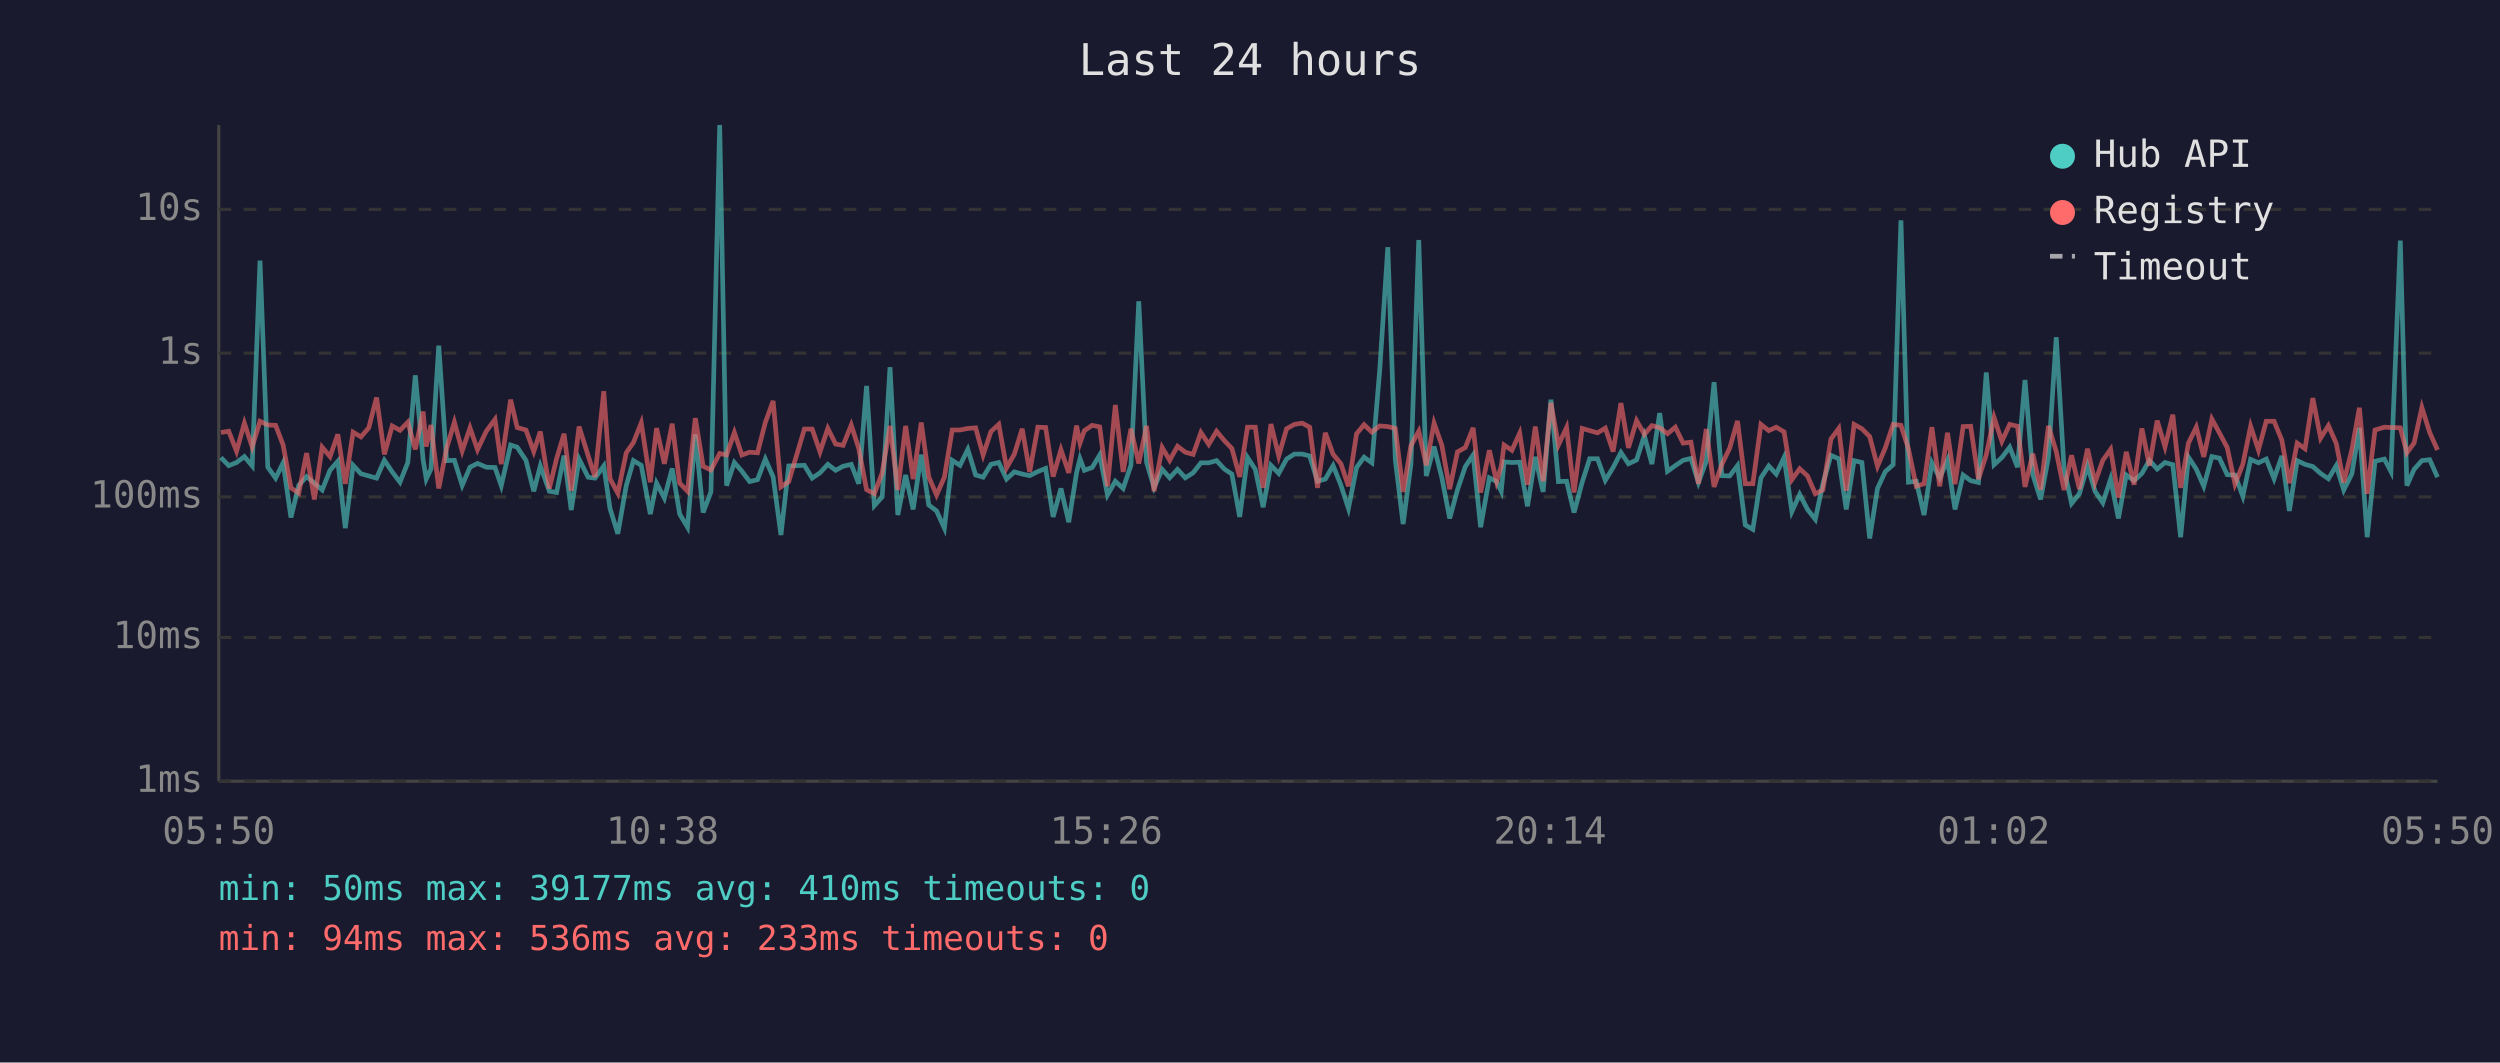
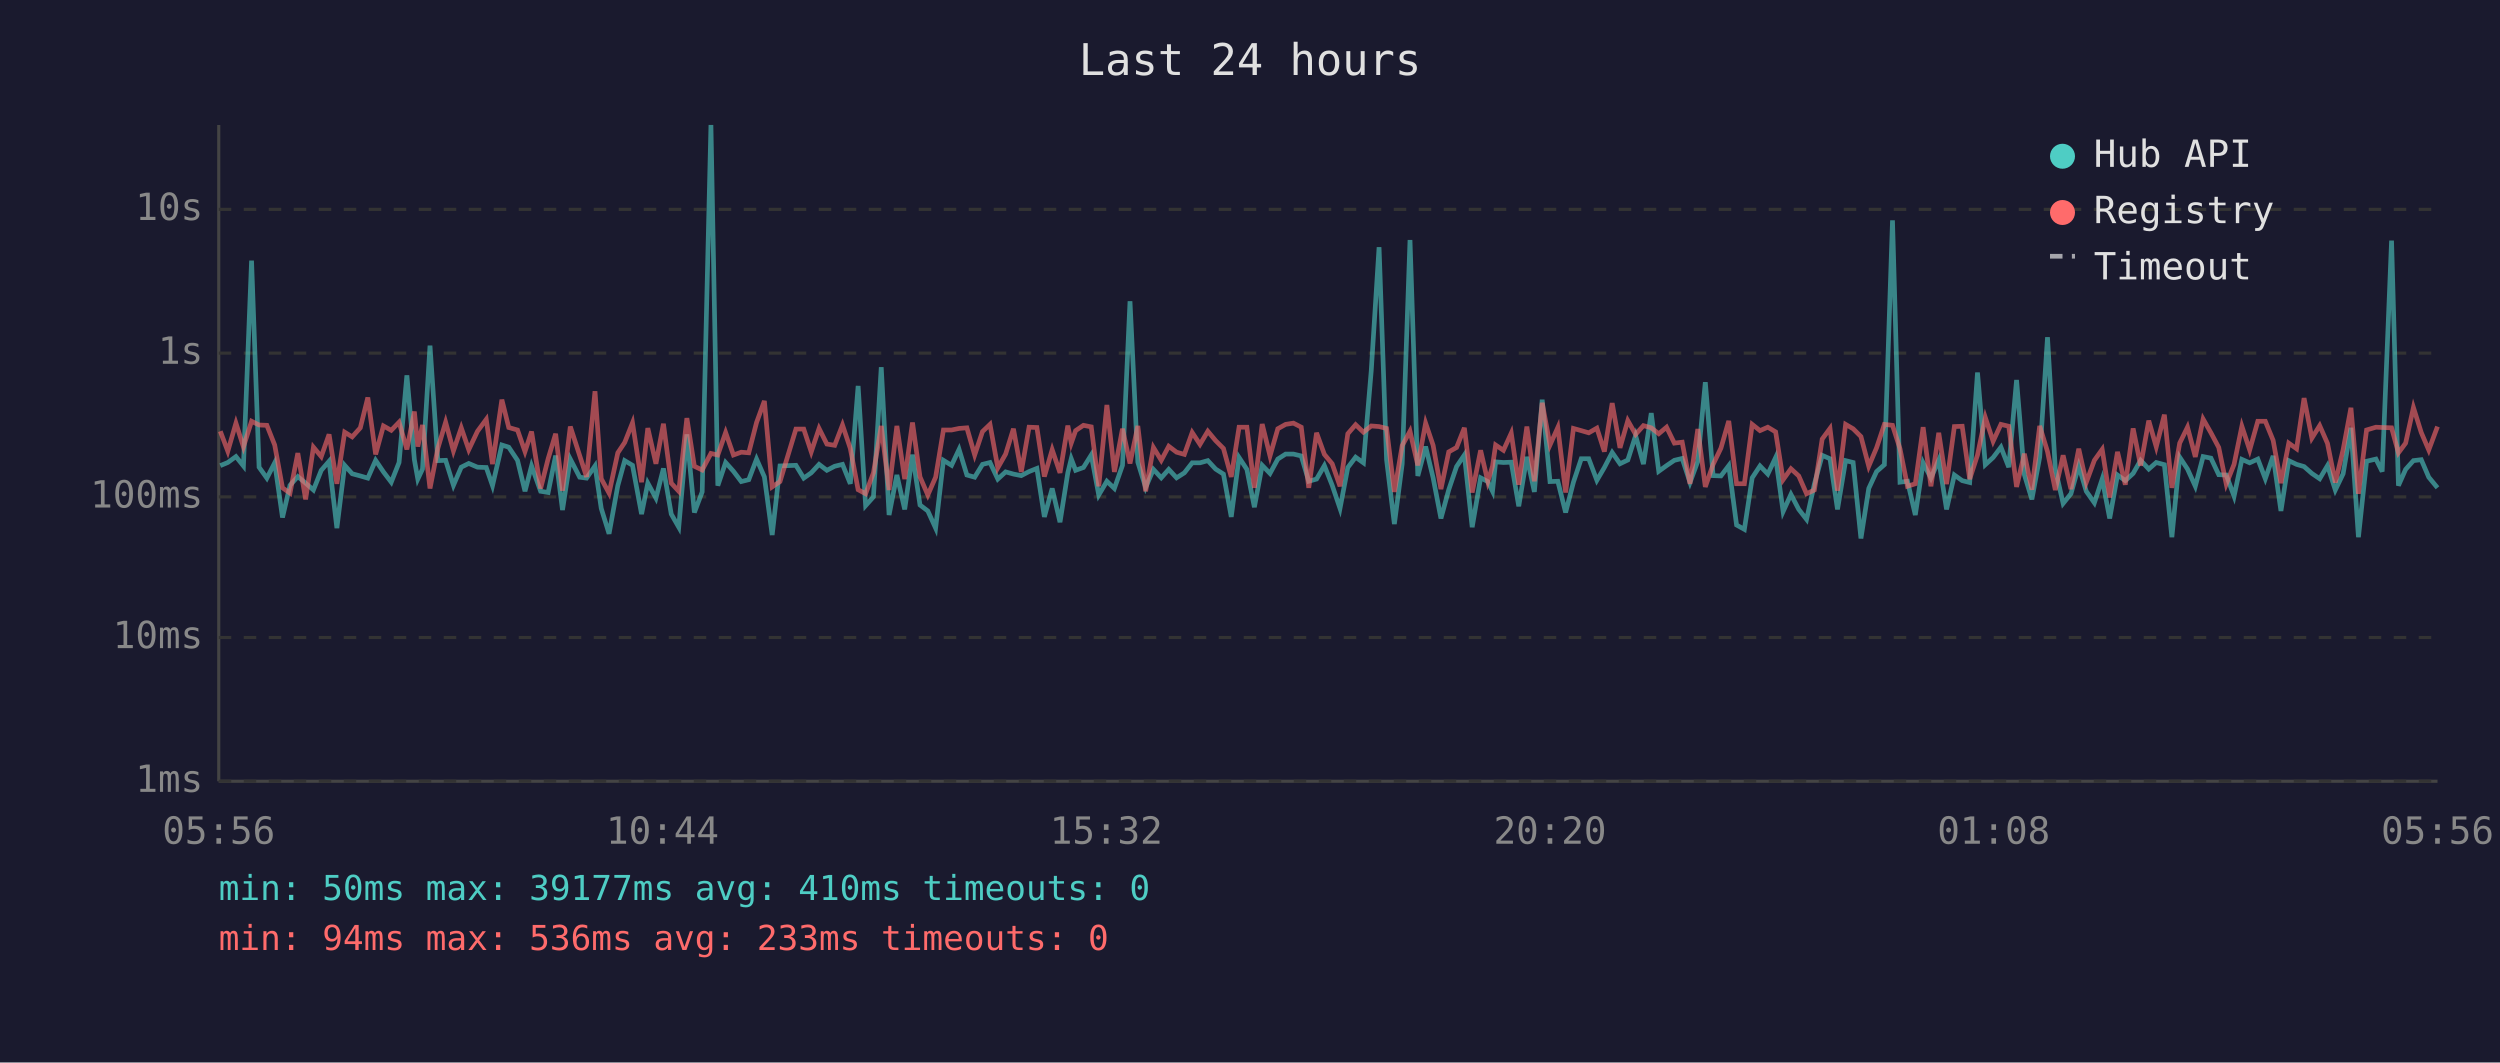
<svg xmlns="http://www.w3.org/2000/svg" viewBox="0 0 800 340" font-family="monospace" font-size="12">
  <rect width="800" height="340" fill="#1a1a2e" />
  <text x="400" y="24" fill="#e0e0e0" font-size="14" text-anchor="middle">Last 24 hours</text>
  <line x1="70" y1="40" x2="70" y2="250" stroke="#444" stroke-width="1" />
  <line x1="70" y1="250" x2="780" y2="250" stroke="#444" stroke-width="1" />
  <line x1="70" y1="250" x2="780" y2="250" stroke="#333" stroke-width="1" stroke-dasharray="4" />
  <text x="65" y="250" fill="#888" text-anchor="end" dominant-baseline="middle">1ms</text>
  <line x1="70" y1="204" x2="780" y2="204" stroke="#333" stroke-width="1" stroke-dasharray="4" />
  <text x="65" y="204" fill="#888" text-anchor="end" dominant-baseline="middle">10ms</text>
  <line x1="70" y1="159" x2="780" y2="159" stroke="#333" stroke-width="1" stroke-dasharray="4" />
  <text x="65" y="159" fill="#888" text-anchor="end" dominant-baseline="middle">100ms</text>
  <line x1="70" y1="113" x2="780" y2="113" stroke="#333" stroke-width="1" stroke-dasharray="4" />
  <text x="65" y="113" fill="#888" text-anchor="end" dominant-baseline="middle">1s</text>
  <line x1="70" y1="67" x2="780" y2="67" stroke="#333" stroke-width="1" stroke-dasharray="4" />
  <text x="65" y="67" fill="#888" text-anchor="end" dominant-baseline="middle">10s</text>
-   <text x="70" y="270" fill="#888" text-anchor="middle">05:50</text>
-   <text x="212" y="270" fill="#888" text-anchor="middle">10:38</text>
-   <text x="354" y="270" fill="#888" text-anchor="middle">15:26</text>
-   <text x="496" y="270" fill="#888" text-anchor="middle">20:14</text>
-   <text x="638" y="270" fill="#888" text-anchor="middle">01:02</text>
-   <text x="780" y="270" fill="#888" text-anchor="middle">05:50</text>
-   <polyline points="70.7,146.4 73.2,149.0 75.7,148.0 78.2,146.1 80.7,149.1 83.2,83.4 85.7,149.5 88.2,153.0 90.6,148.1 93.1,165.6 95.6,155.3 98.1,152.5 100.6,154.6 103.1,156.8 105.6,150.5 108.1,147.6 110.5,169.0 113.0,148.9 115.5,151.6 118.0,152.3 120.5,153.0 123.0,147.3 125.5,151.0 128.0,154.3 130.5,148.0 132.9,120.1 135.4,147.1 136.4,153.3 137.9,150.1 140.4,110.6 142.9,147.4 145.4,147.3 147.9,155.3 150.4,149.5 152.8,148.3 155.6,149.5 158.4,149.6 160.4,155.4 163.4,142.4 165.5,143.1 168.3,147.3 170.8,157.2 172.9,149.1 175.8,157.2 178.1,157.6 180.5,145.8 182.8,163.2 185.3,146.9 188.2,152.7 190.4,153.0 193.2,149.1 195.2,162.7 197.7,170.8 200.4,155.4 202.7,147.4 205.2,148.9 208.1,164.5 210.1,154.6 212.6,159.4 215.1,149.9 217.5,164.5 220.0,168.7 222.5,139.0 225.0,164.0 227.5,157.4 230.3,40.0 232.5,155.4 235.0,148.0 237.4,150.8 239.9,154.1 242.4,153.5 244.9,146.9 247.4,152.6 249.9,171.2 252.4,149.1 257.4,148.9 259.9,153.0 262.4,151.3 264.9,148.6 267.4,150.5 269.8,149.2 272.4,148.6 274.8,154.8 277.3,123.5 279.8,161.8 282.3,159.0 284.8,117.5 287.3,164.8 289.8,152.0 292.2,163.0 294.8,145.5 297.2,161.6 299.7,163.5 302.2,169.0 304.7,147.3 307.2,148.9 309.7,143.8 312.2,152.0 314.6,152.7 317.1,148.6 319.6,148.0 322.1,153.3 324.6,151.0 327.1,151.7 329.5,152.2 332.1,150.9 334.6,149.9 337.0,165.4 339.5,156.3 342.0,167.1 344.5,151.3 345.6,146.8 347.0,150.5 349.5,149.6 351.9,145.6 354.4,158.4 356.9,154.0 359.4,156.3 361.9,148.9 364.4,96.4 366.9,147.9 369.3,156.0 371.9,150.2 374.3,152.9 376.8,150.2 379.3,152.9 381.8,151.3 384.3,148.1 386.8,148.1 389.3,147.4 391.8,150.1 394.2,151.7 396.7,165.4 399.2,146.4 401.7,150.2 404.2,162.3 406.7,148.9 409.2,151.5 411.7,146.9 414.2,145.3 416.7,145.3 419.1,145.9 421.6,154.0 424.1,153.3 426.6,149.0 429.1,155.3 431.5,162.7 434.1,149.6 436.5,146.3 439.0,148.1 441.5,118.6 444.1,79.1 446.5,147.1 449.0,167.7 451.5,148.5 454.0,76.8 456.4,152.3 458.9,142.9 461.4,152.9 463.9,165.9 466.4,156.7 468.9,149.3 471.4,145.6 473.8,168.7 476.6,152.9 478.9,154.1 480.4,157.2 481.3,147.8 483.8,148.0 486.3,147.9 488.8,162.0 491.3,146.2 493.8,157.4 496.3,127.9 498.7,154.1 501.3,154.0 503.7,164.0 506.3,154.3 508.7,146.8 511.2,146.8 513.7,153.7 516.2,149.6 518.7,144.8 521.1,148.4 523.7,147.2 526.2,139.4 528.6,148.5 531.1,132.2 533.6,150.8 536.1,149.0 538.6,147.3 541.1,146.7 543.5,154.4 546.0,147.6 548.5,122.3 551.0,152.2 553.5,152.3 556.0,149.0 558.5,168.0 560.9,169.4 563.5,152.9 566.0,149.1 568.4,151.7 570.9,146.4 573.4,163.7 575.9,158.2 578.4,163.0 580.9,166.2 583.3,154.9 585.9,145.7 588.4,146.8 590.8,163.0 593.3,147.4 595.8,148.0 598.3,172.3 600.8,156.3 603.3,150.9 605.8,148.7 608.3,70.5 610.7,154.3 613.2,154.0 615.7,164.8 618.2,148.1 620.7,153.0 623.2,147.2 625.6,163.0 628.2,152.0 630.6,153.8 633.1,154.4 635.6,119.2 638.1,148.7 640.6,146.4 643.1,143.1 645.6,149.5 648.0,121.6 650.5,151.9 653.0,159.8 655.5,146.3 658.0,107.9 660.5,150.1 662.9,161.1 665.4,158.0 668.0,149.1 670.4,157.2 672.9,160.9 675.4,153.3 677.9,165.9 680.4,152.0 682.9,153.8 685.4,151.5 687.8,147.3 690.3,150.1 692.8,148.0 695.3,148.7 697.8,171.9 700.3,146.3 702.8,150.1 705.2,155.6 707.8,146.1 710.2,146.6 712.7,151.9 715.2,152.0 717.7,158.8 720.2,147.0 722.7,148.1 725.2,146.9 727.7,153.2 730.2,145.9 732.6,163.5 735.1,147.4 737.6,148.6 740.1,149.3 742.6,151.5 745.1,153.2 747.6,149.0 750.0,156.8 752.6,151.6 755.0,136.9 757.5,171.9 760.0,147.6 763.0,146.9 765.1,150.9 768.1,77.0 770.2,155.4 772.5,150.2 775.0,147.4 777.5,147.1 780.0,152.7" fill="none" stroke="#4ecdc4" stroke-width="1.5" opacity="0.6" />
-   <polyline points="70.7,138.4 73.2,138.0 75.7,144.4 78.2,135.4 80.7,143.0 83.2,134.8 85.7,136.0 88.2,136.1 90.6,142.4 93.1,156.1 95.6,157.8 98.1,145.0 100.6,159.8 103.1,143.1 105.6,146.1 108.1,139.0 110.5,154.8 113.0,138.3 115.5,139.8 118.0,136.9 120.5,127.2 123.0,145.4 125.5,136.3 128.0,137.7 130.5,135.1 132.9,143.8 135.4,131.7 136.4,142.9 137.9,136.0 140.4,156.3 142.9,143.5 145.4,135.1 147.9,144.3 150.4,136.9 152.8,143.9 155.6,138.0 158.4,134.2 160.4,148.5 163.4,127.9 165.5,136.8 168.3,137.6 170.8,144.5 172.9,138.1 175.8,156.3 178.1,146.8 180.5,138.8 182.8,157.0 185.3,136.5 188.2,145.8 190.4,152.6 193.2,125.2 195.2,153.2 197.7,157.8 200.4,144.9 202.7,141.6 205.2,135.3 208.1,154.3 210.1,137.0 212.6,148.4 215.1,135.6 217.5,154.6 220.0,157.2 222.5,133.8 225.0,149.2 227.5,150.4 230.3,145.1 232.5,145.6 235.0,138.4 237.4,145.6 239.9,144.7 242.4,144.9 244.9,135.2 247.4,128.3 249.9,155.8 252.4,154.1 257.4,137.3 259.9,137.3 262.4,144.6 264.9,137.1 267.4,142.1 269.8,142.5 272.4,136.0 274.8,143.5 277.3,156.7 279.8,158.0 282.3,151.3 284.8,136.3 287.3,156.8 289.8,136.3 292.2,153.3 294.8,135.2 297.2,152.6 299.7,158.4 302.2,152.7 304.7,137.6 307.2,137.6 309.7,137.1 312.2,136.9 314.6,145.6 317.1,138.1 319.6,135.8 322.1,149.7 324.6,145.3 327.1,137.2 329.5,151.0 332.1,136.7 334.6,136.8 337.0,152.5 339.5,143.9 342.0,151.3 344.5,136.2 345.6,141.8 347.0,137.8 349.5,136.1 351.9,136.6 354.4,155.6 356.9,129.6 359.4,151.0 361.9,137.2 364.4,148.3 366.9,136.3 369.3,157.2 371.9,143.2 374.3,147.3 376.8,142.8 379.3,144.7 381.8,145.4 384.3,138.4 386.8,142.2 389.3,138.0 391.8,141.0 394.2,143.5 396.7,152.6 399.2,136.7 401.7,136.7 404.2,156.1 406.7,135.7 409.2,145.9 411.7,137.2 414.2,135.8 416.7,135.4 419.1,136.7 421.6,156.1 424.1,138.5 426.6,145.4 429.1,148.4 431.5,155.6 434.1,138.8 436.5,135.9 439.0,138.3 441.5,136.3 444.1,136.5 446.5,137.1 449.0,157.4 451.5,142.6 454.0,138.0 456.4,148.9 458.9,135.4 461.4,142.5 463.9,156.5 466.4,144.6 468.9,143.2 471.4,136.9 473.8,157.6 476.6,144.1 478.9,154.1 480.4,149.2 481.3,142.4 483.8,144.1 486.3,138.6 488.8,155.1 491.3,136.5 493.8,154.0 496.3,128.9 498.7,142.4 501.3,136.8 503.7,157.6 506.3,137.1 508.7,137.8 511.2,138.5 513.7,137.0 516.2,144.5 518.7,129.0 521.1,143.3 523.7,134.6 526.2,139.0 528.6,136.2 531.1,136.9 533.6,138.8 536.1,136.7 538.6,141.8 541.1,141.5 543.5,154.8 546.0,137.3 548.5,155.8 551.0,148.6 553.5,143.4 556.0,134.7 558.5,154.8 560.9,154.8 563.5,135.8 566.0,137.8 568.4,136.7 570.9,138.2 573.4,153.5 575.9,150.0 578.4,152.3 580.9,158.0 583.3,156.8 585.9,140.5 588.4,137.1 590.8,157.0 593.3,135.8 595.8,137.2 598.3,139.7 600.8,149.2 603.3,143.3 605.8,135.8 608.3,136.1 610.7,143.6 613.2,155.6 615.7,154.8 618.2,136.7 620.7,155.6 623.2,138.5 625.6,154.9 628.2,136.5 630.6,136.4 633.1,153.3 635.6,145.6 638.1,133.6 640.6,141.2 643.1,135.8 645.6,136.4 648.0,155.8 650.5,145.2 653.0,156.7 655.5,136.3 658.0,144.5 660.5,156.8 662.9,145.7 665.4,156.5 668.0,143.6 670.4,154.4 672.9,147.3 675.4,143.8 677.9,159.2 680.4,144.6 682.9,155.1 685.4,137.1 687.8,149.0 690.3,134.6 692.8,143.0 695.3,132.7 697.8,156.1 700.3,141.8 702.8,136.7 705.2,146.2 707.8,134.1 710.2,138.5 712.7,143.2 715.2,154.9 717.7,148.6 720.2,136.4 722.7,144.0 725.2,134.8 727.7,134.8 730.2,140.9 732.6,154.6 735.1,141.8 737.6,143.6 740.1,127.4 742.6,140.2 745.1,136.2 747.6,141.9 750.0,154.4 752.6,143.9 755.0,130.5 757.5,158.0 760.0,137.6 763.0,136.7 765.1,136.8 768.1,136.9 770.2,144.9 772.5,141.8 775.0,130.4 777.5,138.4 780.0,144.0" fill="none" stroke="#ff6b6b" stroke-width="1.5" opacity="0.6" />
+   <text x="70" y="270" fill="#888" text-anchor="middle">05:56</text>
+   <text x="212" y="270" fill="#888" text-anchor="middle">10:44</text>
+   <text x="354" y="270" fill="#888" text-anchor="middle">15:32</text>
+   <text x="496" y="270" fill="#888" text-anchor="middle">20:20</text>
+   <text x="638" y="270" fill="#888" text-anchor="middle">01:08</text>
+   <text x="780" y="270" fill="#888" text-anchor="middle">05:56</text>
+   <polyline points="70.5,149.0 72.9,148.0 75.5,146.1 77.9,149.1 80.5,83.4 82.9,149.5 85.4,153.0 87.9,148.1 90.4,165.6 92.8,155.3 95.3,152.5 97.8,154.6 100.3,156.8 102.8,150.5 105.3,147.6 107.8,169.0 110.3,148.9 112.7,151.6 115.3,152.3 117.7,153.0 120.2,147.3 122.7,151.0 125.2,154.3 127.7,148.0 130.2,120.1 132.6,147.1 133.7,153.3 135.2,150.1 137.6,110.6 140.1,147.4 142.6,147.3 145.1,155.3 147.6,149.5 150.0,148.3 152.8,149.5 155.6,149.6 157.6,155.4 160.6,142.4 162.8,143.1 165.6,147.3 168.0,157.2 170.1,149.1 173.0,157.2 175.4,157.6 177.8,145.8 180.0,163.2 182.5,146.9 185.5,152.7 187.7,153.0 190.4,149.1 192.4,162.7 194.9,170.8 197.7,155.4 199.9,147.4 202.4,148.9 205.3,164.5 207.3,154.6 209.9,159.4 212.3,149.9 214.8,164.5 217.2,168.7 219.8,139.0 222.2,164.0 224.7,157.4 227.5,40.0 229.7,155.4 232.2,148.0 234.7,150.8 237.2,154.1 239.6,153.5 242.1,146.9 244.6,152.6 247.1,171.2 249.6,149.1 254.7,148.9 257.2,153.0 259.6,151.3 262.1,148.6 264.6,150.5 267.1,149.2 269.6,148.6 272.1,154.8 274.6,123.5 277.0,161.8 279.5,159.0 282.0,117.5 284.5,164.8 287.0,152.0 289.5,163.0 292.0,145.5 294.4,161.6 296.9,163.5 299.4,169.0 301.9,147.3 304.5,148.9 306.9,143.8 309.4,152.0 311.9,152.7 314.4,148.6 316.8,148.0 319.3,153.3 321.8,151.0 324.3,151.7 326.8,152.2 329.3,150.9 331.8,149.9 334.2,165.4 336.7,156.3 339.2,167.1 341.7,151.3 342.8,146.8 344.2,150.5 346.7,149.6 349.2,145.6 351.6,158.4 354.2,154.0 356.6,156.3 359.2,148.9 361.6,96.4 364.1,147.9 366.6,156.0 369.1,150.2 371.6,152.9 374.0,150.2 376.5,152.9 379.0,151.3 381.5,148.1 384.0,148.1 386.5,147.4 389.0,150.1 391.5,151.7 394.0,165.4 396.5,146.4 399.0,150.2 401.4,162.3 403.9,148.9 406.4,151.5 408.9,146.9 411.4,145.3 413.9,145.3 416.4,145.9 418.8,154.0 421.3,153.3 423.8,149.0 426.3,155.3 428.8,162.7 431.3,149.6 433.8,146.3 436.3,148.1 438.8,118.6 441.3,79.1 443.7,147.1 446.2,167.7 448.7,148.5 451.2,76.8 453.7,152.3 456.2,142.9 458.6,152.9 461.1,165.9 463.6,156.7 466.1,149.3 468.6,145.6 471.1,168.7 473.8,152.9 476.1,154.1 477.6,157.2 478.6,147.8 481.1,148.0 483.6,147.9 486.0,162.0 488.6,146.2 491.0,157.4 493.5,127.9 496.0,154.1 498.5,154.0 501.0,164.0 503.5,154.3 506.0,146.8 508.4,146.8 511.0,153.7 513.4,149.6 515.9,144.8 518.4,148.4 520.9,147.2 523.4,139.4 525.9,148.5 528.4,132.2 530.8,150.8 533.3,149.0 535.8,147.3 538.3,146.7 540.8,154.4 543.3,147.6 545.7,122.3 548.2,152.2 550.7,152.3 553.2,149.0 555.7,168.0 558.2,169.4 560.7,152.9 563.2,149.1 565.7,151.7 568.2,146.4 570.6,163.7 573.1,158.2 575.6,163.0 578.1,166.2 580.6,154.9 583.1,145.7 585.6,146.8 588.0,163.0 590.6,147.4 593.0,148.0 595.5,172.3 598.0,156.3 600.5,150.9 603.0,148.7 605.6,70.5 608.0,154.3 610.4,154.0 612.9,164.8 615.4,148.1 617.9,153.0 620.4,147.2 622.9,163.0 625.4,152.0 627.9,153.8 630.3,154.4 632.8,119.2 635.3,148.7 637.8,146.4 640.3,143.1 642.8,149.5 645.3,121.6 647.8,151.9 650.2,159.8 652.7,146.3 655.2,107.9 657.7,150.1 660.2,161.1 662.7,158.0 665.2,149.1 667.6,157.2 670.2,160.9 672.7,153.3 675.1,165.9 677.6,152.0 680.1,153.8 682.6,151.5 685.0,147.3 687.6,150.1 690.0,148.0 692.6,148.7 695.0,171.9 697.5,146.3 700.0,150.1 702.5,155.6 705.0,146.1 707.5,146.6 710.0,151.9 712.4,152.0 714.9,158.8 717.4,147.0 719.9,148.1 722.5,146.9 724.9,153.2 727.4,145.9 729.9,163.5 732.4,147.4 734.9,148.6 737.3,149.3 739.8,151.5 742.3,153.2 744.8,149.0 747.3,156.8 749.8,151.6 752.3,136.9 754.7,171.9 757.3,147.6 760.3,146.9 762.3,150.9 765.3,77.0 767.5,155.4 769.8,150.2 772.3,147.4 774.8,147.1 777.2,152.7 780.0,156.1" fill="none" stroke="#4ecdc4" stroke-width="1.5" opacity="0.6" />
+   <polyline points="70.5,138.0 72.9,144.4 75.5,135.4 77.9,143.0 80.5,134.8 82.9,136.0 85.4,136.1 87.9,142.4 90.4,156.1 92.8,157.8 95.3,145.0 97.8,159.8 100.3,143.1 102.8,146.1 105.3,139.0 107.8,154.8 110.3,138.3 112.7,139.8 115.3,136.9 117.7,127.2 120.2,145.4 122.7,136.3 125.2,137.7 127.7,135.1 130.2,143.8 132.6,131.7 133.7,142.9 135.2,136.0 137.6,156.3 140.1,143.5 142.6,135.1 145.1,144.3 147.6,136.9 150.0,143.9 152.8,138.0 155.6,134.2 157.6,148.5 160.6,127.9 162.8,136.8 165.6,137.6 168.0,144.5 170.1,138.1 173.0,156.3 175.4,146.8 177.8,138.8 180.0,157.0 182.5,136.5 185.5,145.8 187.7,152.6 190.4,125.2 192.4,153.2 194.9,157.8 197.7,144.9 199.9,141.6 202.4,135.3 205.3,154.3 207.3,137.0 209.9,148.4 212.3,135.6 214.8,154.6 217.2,157.2 219.8,133.8 222.2,149.2 224.7,150.4 227.5,145.1 229.7,145.6 232.2,138.4 234.7,145.6 237.2,144.7 239.6,144.9 242.1,135.2 244.6,128.3 247.1,155.8 249.6,154.1 254.7,137.3 257.2,137.3 259.6,144.6 262.1,137.1 264.6,142.1 267.1,142.5 269.6,136.0 272.1,143.5 274.6,156.7 277.0,158.0 279.5,151.3 282.0,136.3 284.5,156.8 287.0,136.3 289.5,153.3 292.0,135.2 294.4,152.6 296.9,158.4 299.4,152.7 301.9,137.6 304.5,137.6 306.9,137.1 309.4,136.9 311.9,145.6 314.4,138.1 316.8,135.8 319.3,149.7 321.8,145.3 324.3,137.2 326.8,151.0 329.3,136.7 331.8,136.8 334.2,152.5 336.7,143.9 339.2,151.3 341.7,136.2 342.8,141.8 344.2,137.8 346.7,136.1 349.2,136.6 351.6,155.6 354.2,129.6 356.6,151.0 359.2,137.2 361.6,148.3 364.1,136.3 366.6,157.2 369.1,143.2 371.6,147.3 374.0,142.8 376.5,144.7 379.0,145.4 381.5,138.4 384.0,142.2 386.5,138.0 389.0,141.0 391.5,143.5 394.0,152.6 396.5,136.7 399.0,136.7 401.4,156.1 403.9,135.7 406.4,145.9 408.9,137.2 411.4,135.8 413.9,135.4 416.4,136.7 418.8,156.1 421.3,138.5 423.8,145.4 426.3,148.4 428.8,155.6 431.3,138.8 433.8,135.9 436.3,138.3 438.8,136.3 441.3,136.5 443.7,137.1 446.2,157.4 448.7,142.6 451.2,138.0 453.7,148.9 456.2,135.4 458.6,142.5 461.1,156.5 463.6,144.6 466.1,143.2 468.6,136.9 471.1,157.6 473.8,144.1 476.1,154.1 477.6,149.2 478.6,142.4 481.1,144.1 483.6,138.6 486.0,155.1 488.6,136.5 491.0,154.0 493.5,128.9 496.0,142.4 498.5,136.8 501.0,157.6 503.5,137.1 506.0,137.8 508.4,138.5 511.0,137.0 513.4,144.5 515.9,129.0 518.4,143.3 520.9,134.6 523.4,139.0 525.9,136.2 528.4,136.9 530.8,138.8 533.3,136.7 535.8,141.8 538.3,141.5 540.8,154.8 543.3,137.3 545.7,155.8 548.2,148.6 550.7,143.4 553.2,134.7 555.7,154.8 558.2,154.8 560.7,135.8 563.2,137.8 565.7,136.7 568.2,138.2 570.6,153.5 573.1,150.0 575.6,152.3 578.1,158.0 580.6,156.8 583.1,140.5 585.6,137.1 588.0,157.0 590.6,135.8 593.0,137.2 595.5,139.7 598.0,149.2 600.5,143.3 603.0,135.8 605.6,136.1 608.0,143.6 610.4,155.6 612.9,154.8 615.4,136.7 617.9,155.6 620.4,138.5 622.9,154.9 625.4,136.5 627.9,136.4 630.3,153.3 632.8,145.6 635.3,133.6 637.8,141.2 640.3,135.8 642.8,136.4 645.3,155.8 647.8,145.2 650.2,156.7 652.7,136.3 655.2,144.5 657.7,156.8 660.2,145.7 662.7,156.5 665.2,143.6 667.6,154.4 670.2,147.3 672.7,143.8 675.1,159.2 677.6,144.6 680.1,155.1 682.6,137.1 685.0,149.0 687.6,134.6 690.0,143.0 692.6,132.7 695.0,156.1 697.5,141.8 700.0,136.7 702.5,146.2 705.0,134.1 707.5,138.5 710.0,143.2 712.4,154.9 714.9,148.6 717.4,136.4 719.9,144.0 722.5,134.8 724.9,134.8 727.4,140.9 729.9,154.6 732.4,141.8 734.9,143.6 737.3,127.4 739.8,140.2 742.3,136.2 744.8,141.9 747.3,154.4 749.8,143.9 752.3,130.5 754.7,158.0 757.3,137.6 760.3,136.7 762.3,136.8 765.3,136.9 767.5,144.9 769.8,141.8 772.3,130.4 774.8,138.4 777.2,144.0 780.0,136.5" fill="none" stroke="#ff6b6b" stroke-width="1.5" opacity="0.6" />
  <circle cx="660" cy="50" r="4" fill="#4ecdc4" />
  <text x="670" y="50" fill="#e0e0e0" dominant-baseline="middle">Hub API</text>
  <circle cx="660" cy="68" r="4" fill="#ff6b6b" />
  <text x="670" y="68" fill="#e0e0e0" dominant-baseline="middle">Registry</text>
  <line x1="656" y1="82" x2="664" y2="82" stroke="#e0e0e0" stroke-width="1.5" stroke-dasharray="4,3" opacity="0.7" />
  <text x="670" y="86" fill="#e0e0e0" dominant-baseline="middle">Timeout</text>
  <text x="70" y="288" fill="#4ecdc4" font-size="11">min: 50ms  max: 39177ms  avg: 410ms  timeouts: 0</text>
  <text x="70" y="304" fill="#ff6b6b" font-size="11">min: 94ms  max: 536ms  avg: 233ms  timeouts: 0</text>
</svg>
